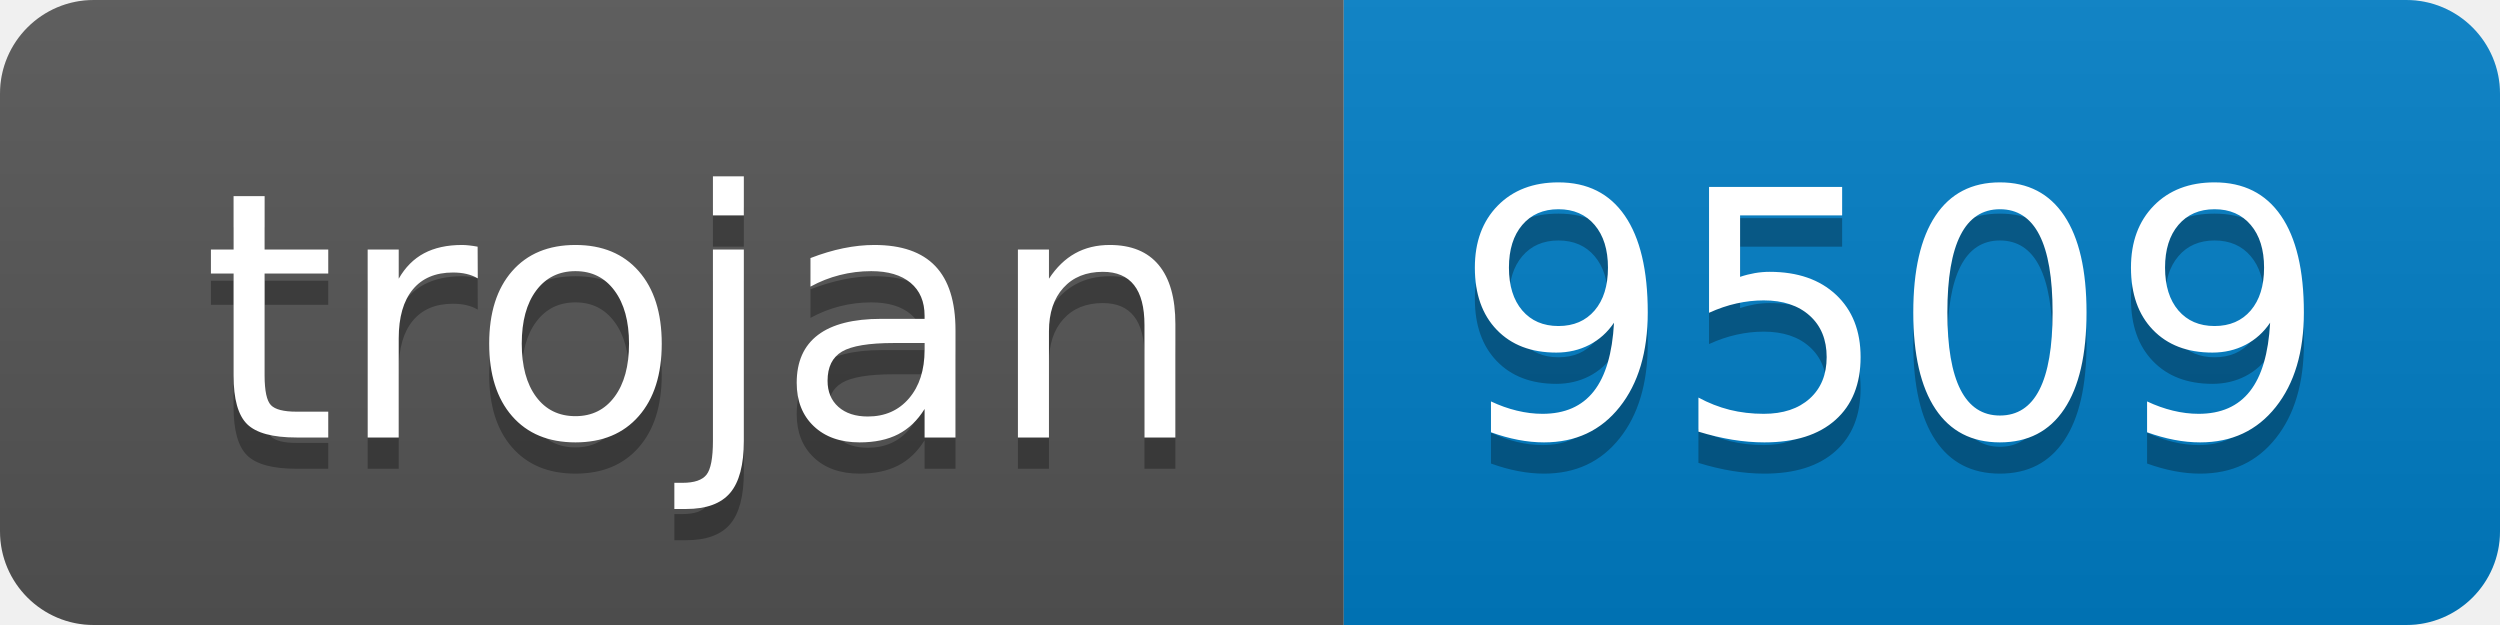
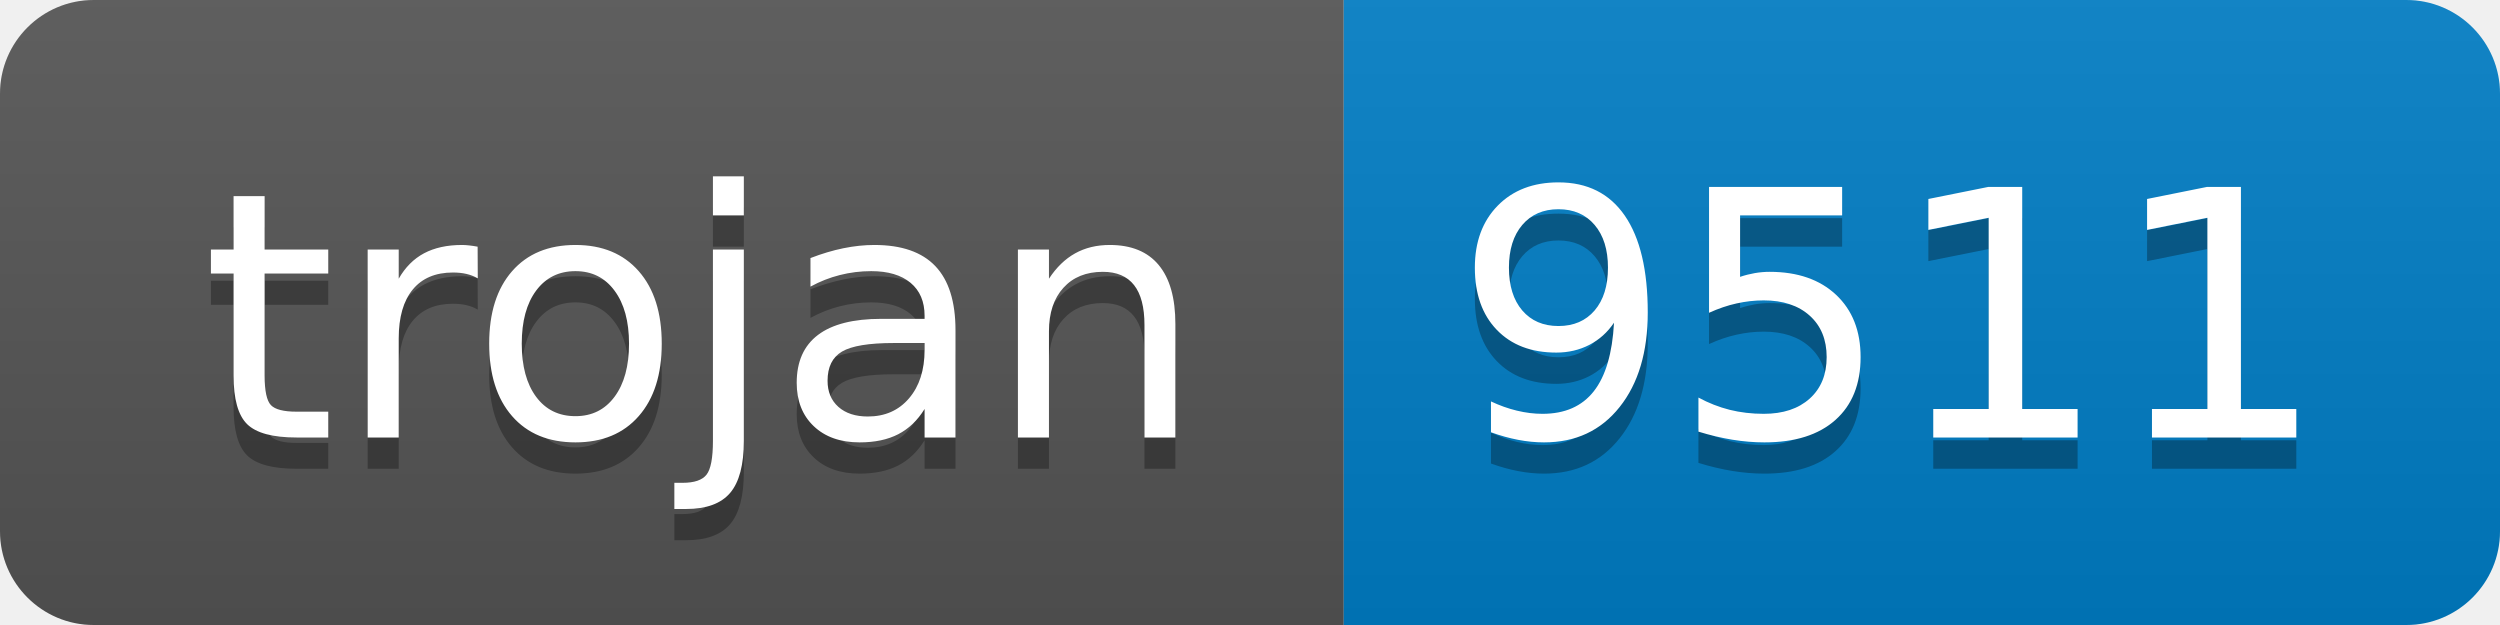
- <svg xmlns="http://www.w3.org/2000/svg" width="80" height="20" role="img" aria-label="trojan: 9509">
+ <svg xmlns="http://www.w3.org/2000/svg" width="80" height="20" role="img" aria-label="trojan: 9511">
  <linearGradient id="s" x2="0" y2="100%">
    <stop offset="0" stop-color="#bbb" stop-opacity=".1" />
    <stop offset="1" stop-opacity=".1" />
  </linearGradient>
  <clipPath id="r">
    <rect width="80" height="20" rx="3" fill="#fff" />
  </clipPath>
  <g clip-path="url(#r)">
    <rect width="43" height="20" fill="#555" />
    <rect x="43" width="37" height="20" fill="#007ec6" />
    <rect width="80" height="20" fill="url(#s)" />
  </g>
  <g fill="#fff" text-anchor="middle" font-family="Verdana,Geneva,DejaVu Sans,sans-serif" text-rendering="geometricPrecision" font-size="110">
    <text aria-hidden="true" x="225" y="150" fill="#010101" fill-opacity=".3" transform="scale(.1)" textLength="330">trojan</text>
    <text x="225" y="140" transform="scale(.1)" fill="#fff" textLength="330">trojan</text>
-     <text aria-hidden="true" x="605" y="150" fill="#010101" fill-opacity=".3" transform="scale(.1)" textLength="270">9509</text>
-     <text x="605" y="140" transform="scale(.1)" fill="#fff" textLength="270">9509</text>
+     <text aria-hidden="true" x="605" y="150" fill="#010101" fill-opacity=".3" transform="scale(.1)" textLength="270">9511</text>
+     <text x="605" y="140" transform="scale(.1)" fill="#fff" textLength="270">9511</text>
  </g>
</svg>
